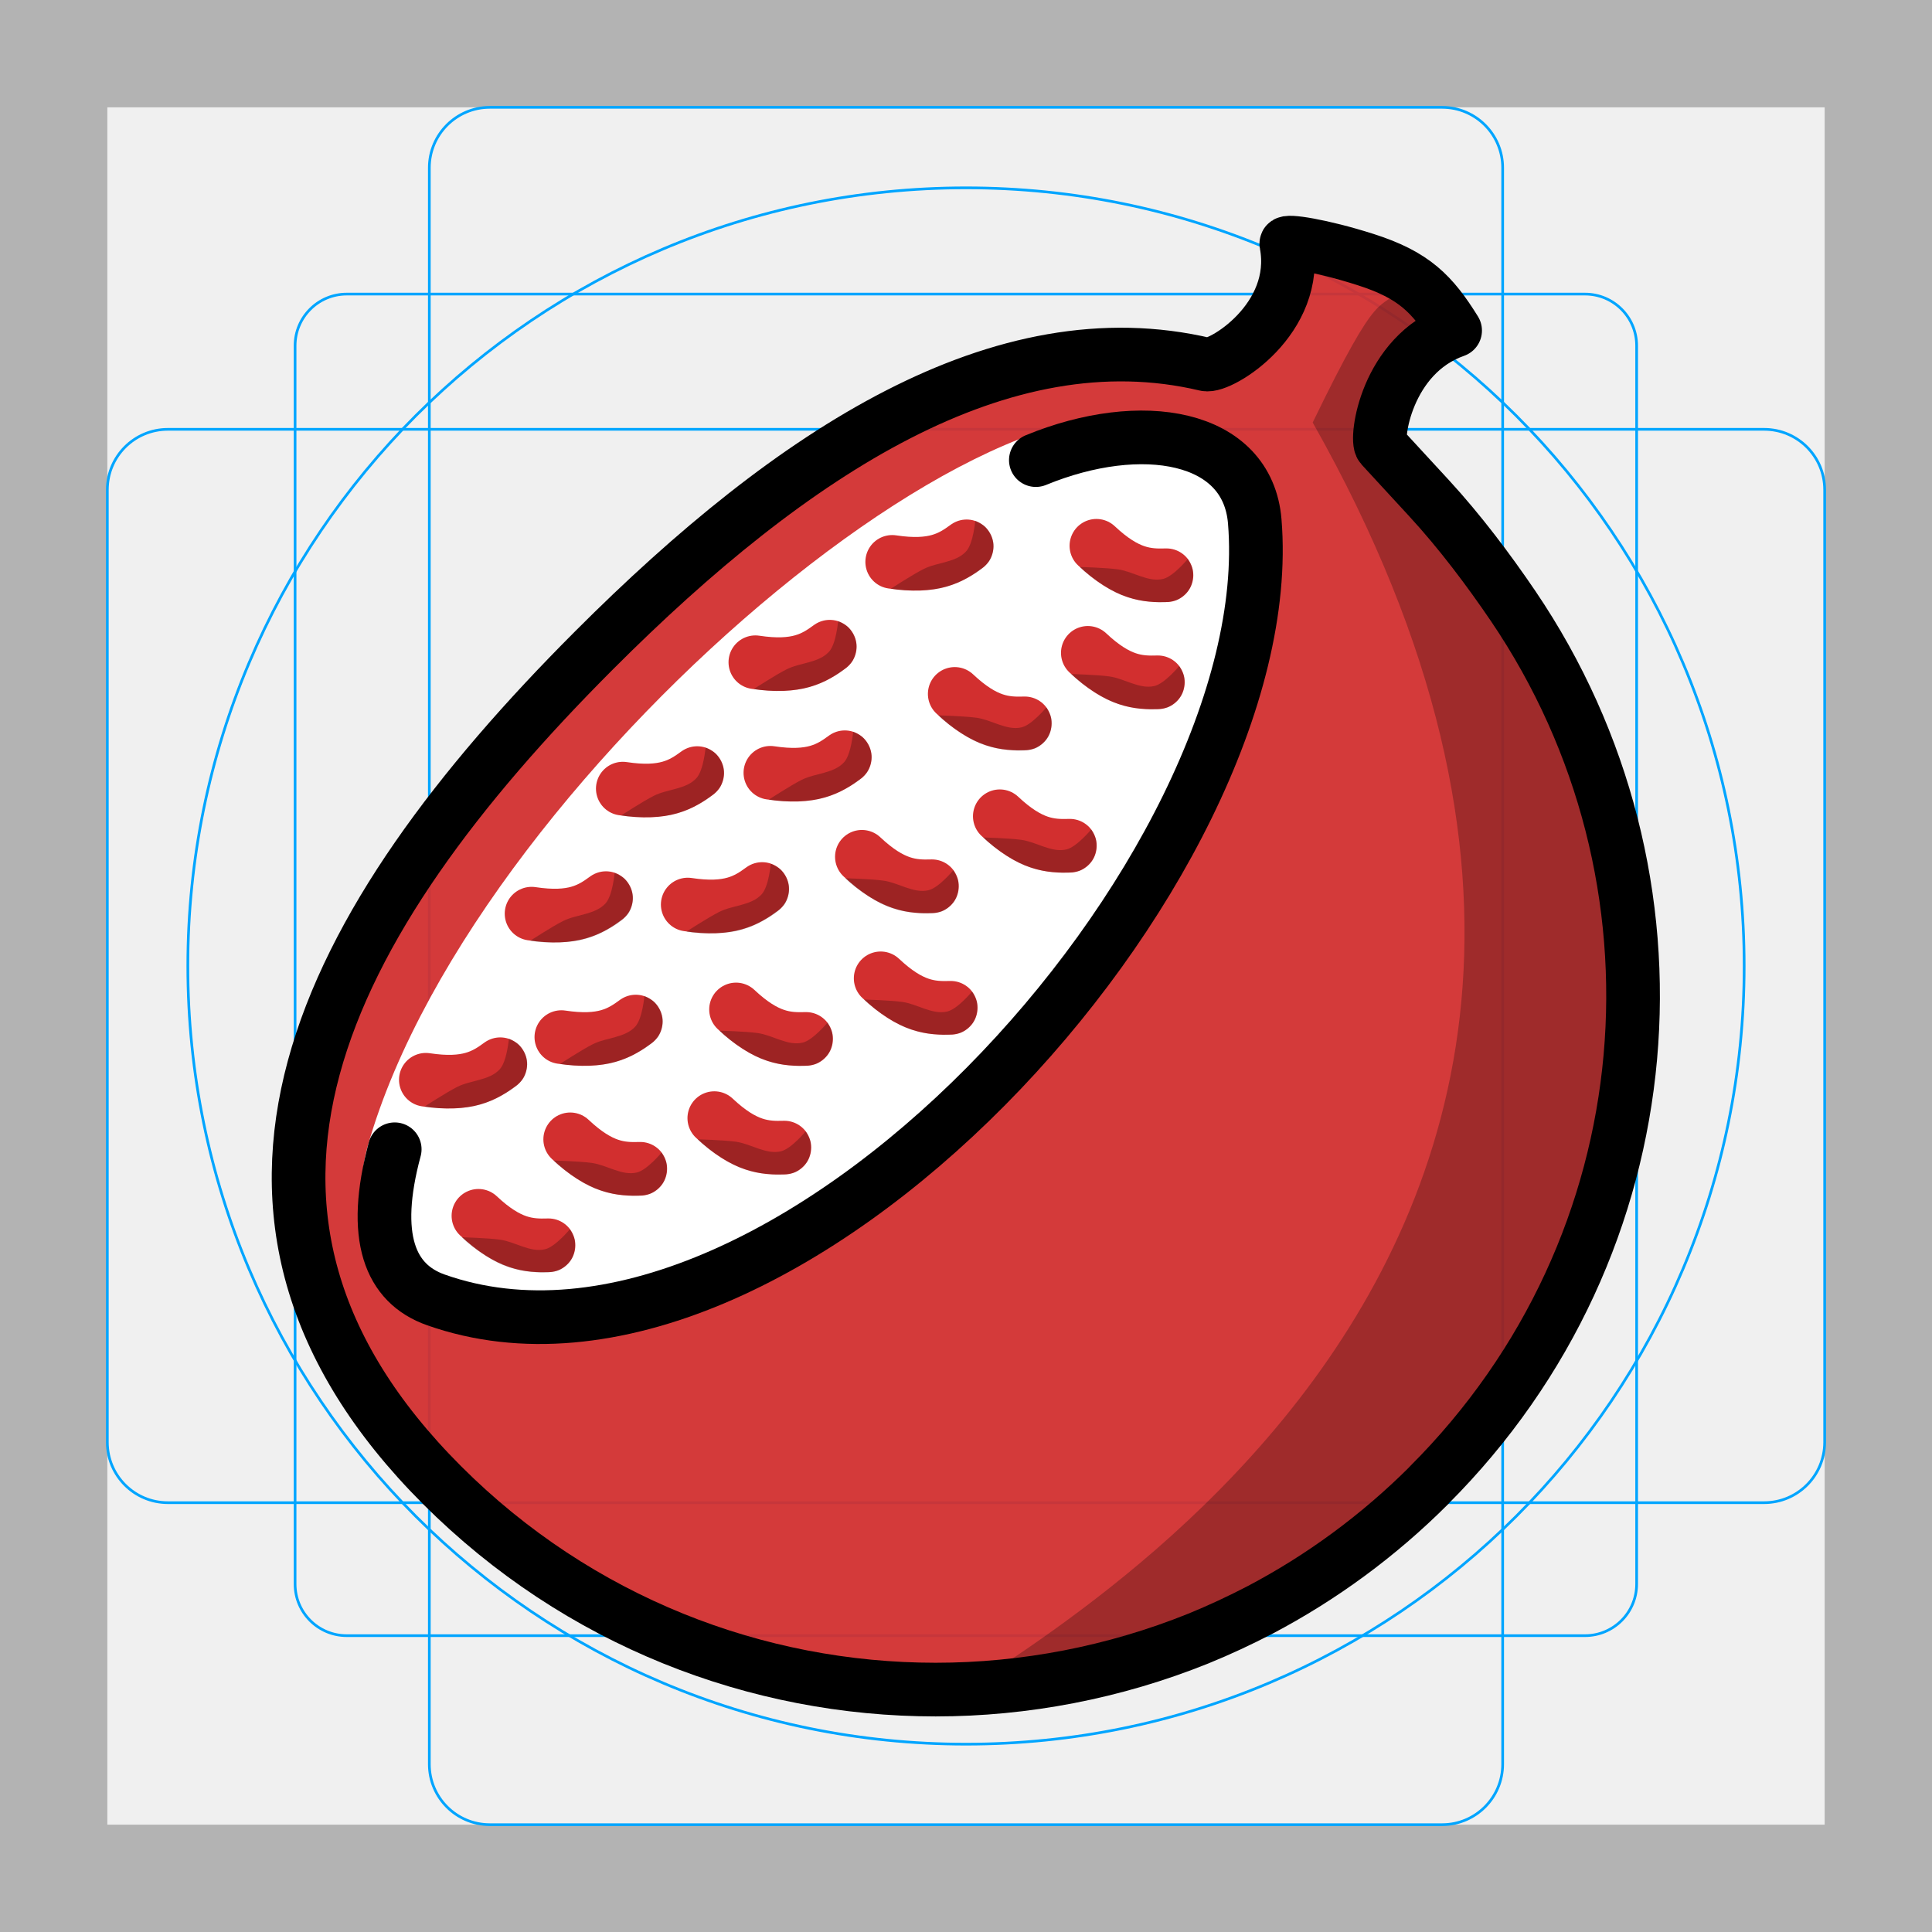
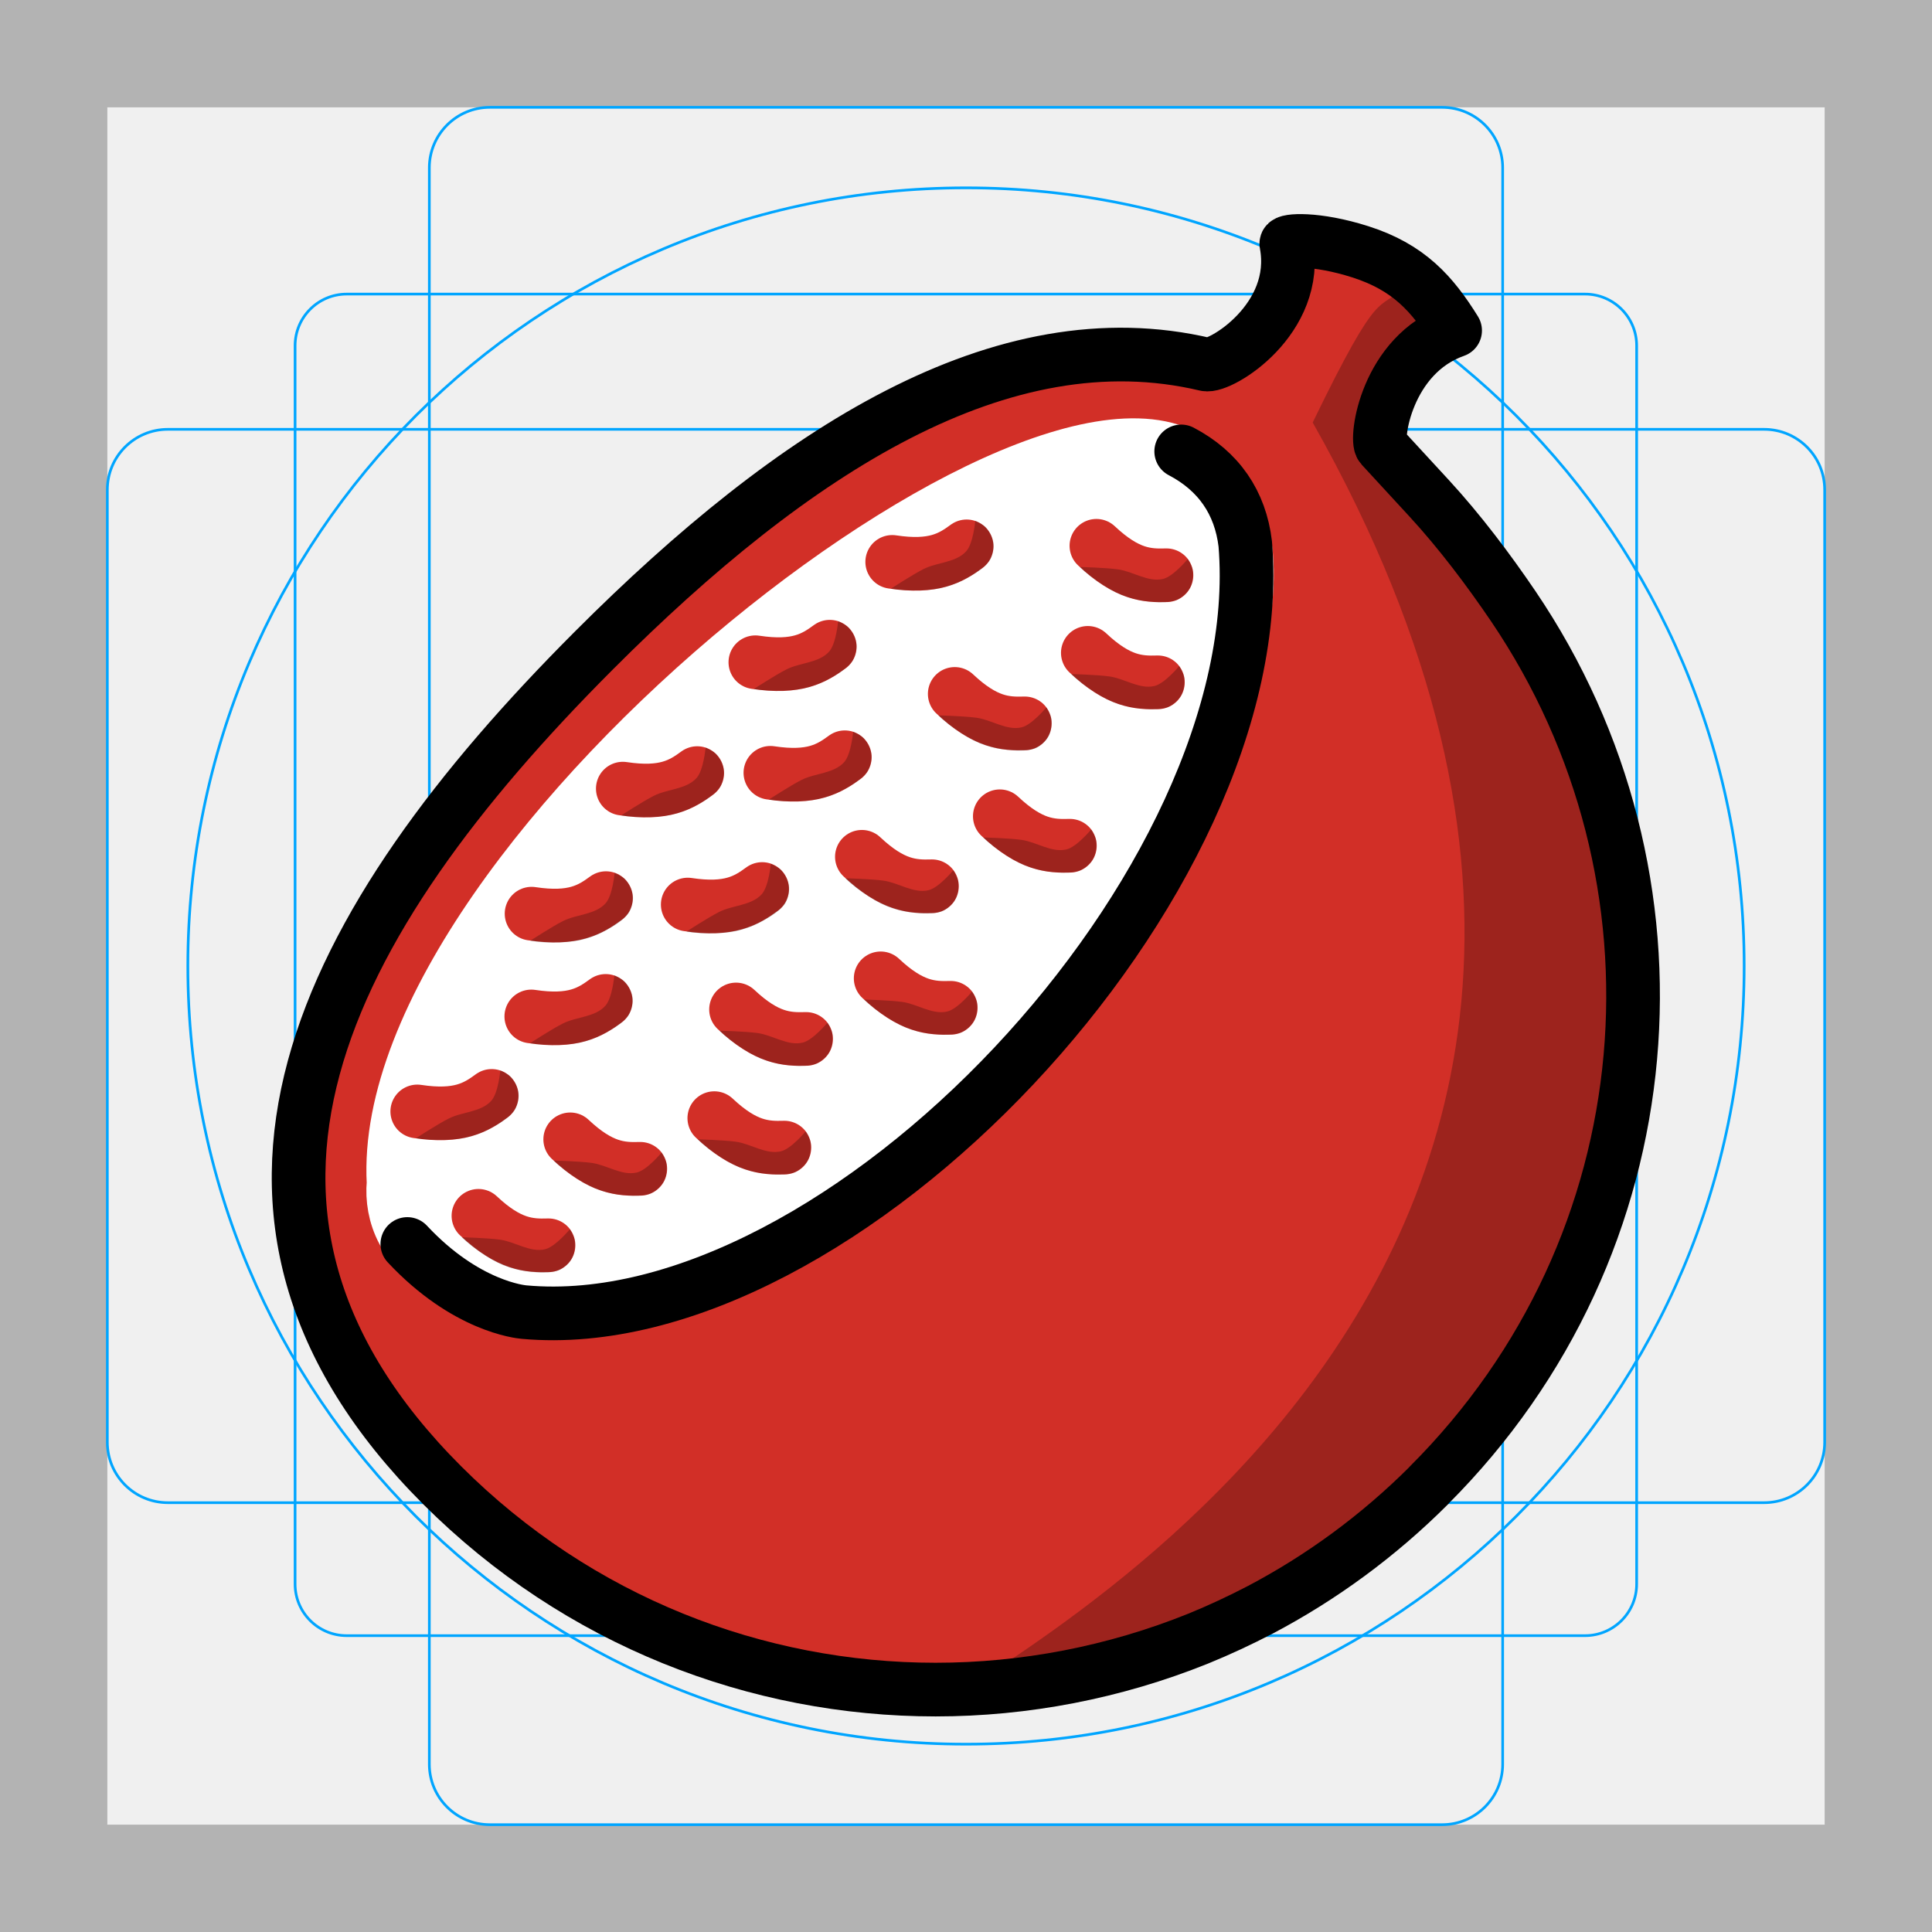
<svg xmlns="http://www.w3.org/2000/svg" id="emoji" viewBox="0 0 72 72" version="1.1">
  <g id="grid">
    <path fill="#b3b3b3" d="M68,4V68H4V4H68m4-4H0V72H72V0Z" />
    <path fill="none" stroke="#00a5ff" stroke-miterlimit="10" stroke-width="0.1" d="m12.92 10.96h46.15a1.923 1.923 0 0 1 1.923 1.923v46.15a1.923 1.923 0 0 1-1.923 1.923h-46.15a1.923 1.923 0 0 1-1.923-1.923v-46.15a1.923 1.923 0 0 1 1.923-1.923z" />
    <rect x="16" y="4" rx="2.254" width="40" height="64" fill="none" stroke="#00a5ff" stroke-miterlimit="10" stroke-width="0.1" />
    <rect x="16" y="4" rx="2.254" width="40" height="64" transform="translate(72) rotate(90)" fill="none" stroke="#00a5ff" stroke-miterlimit="10" stroke-width="0.1" />
    <circle cx="36" cy="36" r="29" fill="none" stroke="#00a5ff" stroke-miterlimit="10" stroke-width="0.1" />
  </g>
  <g id="color">
-     <path fill="#d22f2f" fill-opacity="0.941" stroke-miterlimit="10" d="m53.04 55.43c-1.899 1.899-4.025 3.447-6.296 4.644-0.753 0.392-1.527 0.753-2.312 1.073-3.127 1.259-6.461 1.899-9.784 1.899-6.657 0-13.31-2.539-18.39-7.616-10.16-10.16-4.489-20.96 5.666-31.12 5.843-5.849 15.28-12.16 22.65-10.69 2.565 0.511 1.553-5.314 6.422-3.788 4.996 1.566 0.148 4.589 0.79 6.896 0.336 1.206-0.01 0.756 1.255 1.913 1.373 1.256 2.25 2.477 3.168 3.829 6.853 10.11 5.8 24-3.168 32.95z" />
-     <path fill="#fff" stroke="#fff" stroke-linecap="round" stroke-linejoin="round" stroke-miterlimit="10" stroke-width="2" d="m36.29 38.31c-4.03 4.03-8.34 7.03-12.04 8.63-7.894 2.624-10.52-0.649-9.579-3.973 3.936-13.83 25.7-31.57 30.43-25.16 3.626 2.767-0.72 12.41-8.81 20.5z" />
+     <path fill="#d22f27" fill-opacity="1" stroke-miterlimit="10" d="m53.04 55.43c-1.899 1.899-4.025 3.447-6.296 4.644-0.753 0.392-1.527 0.753-2.312 1.073-3.127 1.259-6.461 1.899-9.784 1.899-6.657 0-13.31-2.539-18.39-7.616-10.16-10.16-4.489-20.96 5.666-31.12 5.843-5.849 15.28-12.16 22.65-10.69 2.565 0.511 1.553-5.314 6.422-3.788 4.996 1.566 0.148 4.589 0.79 6.896 0.336 1.206-0.01 0.756 1.255 1.913 1.373 1.256 2.25 2.477 3.168 3.829 6.853 10.11 5.8 24-3.168 32.95z" />
+     <path fill="#fff" stroke="#fff" stroke-linecap="round" stroke-linejoin="round" stroke-miterlimit="10" stroke-width="2" d="m24.63 46.88c-7.894 2.624-10.18-0.423-9.963-2.803-0.675-12.27 25.7-32.68 30.43-26.27 3.626 2.767-0.208 13.82-8.298 21.91-3.995 3.272-8.052 5.376-12.17 7.16z" />
    <path opacity="0.25" d="m54.03 55.89c-5.078 5.078-11.73 7.616-18.39 7.616-2.645-0.003 32.21-14.29 13.28-47.76 2.573-5.308 2.418-4.034 3.388-5.059 0.99-1.046 0.859 1.118 0.669 1.446-0.683 1.18-1.387 5.042-0.912 5.427 13.72 11.1 10.3 30 1.967 38.33z" />
    <path fill="none" stroke-width="0" d="m-3.442 26.9v1.087c0 0.03-0.021 0.069 0 0.091s0.064-0.013 0.091 0c0.038 0.019 0.052 0.071 0.091 0.091 0.027 0.013 0.06 0 0.091 0h0.091c0.03 0 0.069-0.021 0.091 0s-0.021 0.069 0 0.091 0.064-0.013 0.091 0c0.038 0.019 0.052 0.071 0.091 0.091 0.125 0.062 0.081-0.11 0.181 0.091 0.013 0.027-0.013 0.064 0 0.091 0.019 0.038 0.071 0.052 0.091 0.091 0.013 0.027-0.021 0.069 0 0.091s0.069-0.021 0.091 0c0.043 0.043-0.043 0.138 0 0.181 0.021 0.021 0.069-0.021 0.091 0 0.121 0.121-0.151 0.091 0.091 0.091" />
-     <path fill="none" stroke="#d22f2f" stroke-linecap="round" stroke-linejoin="round" stroke-width="2" d="m33.25 20.94c1.554 0.236 2.192-0.152 2.773-0.579" />
+     <path fill="none" stroke="#d22f27" stroke-linecap="round" stroke-linejoin="round" stroke-width="2" d="m33.25 20.94c1.554 0.236 2.192-0.152 2.773-0.579" />
    <path opacity="0.25" d="m33.2 21.94s0.796-0.52 1.219-0.734c0.512-0.259 1.206-0.235 1.59-0.663 0.264-0.294 0.336-1.135 0.336-1.135s0.294 0.131 0.396 0.248c0.153 0.175 0.27 0.404 0.287 0.636 0.017 0.221-0.085 0.523-0.178 0.64-0.216 0.27-0.52 0.449-0.818 0.615-0.279 0.156-0.583 0.276-0.893 0.351-0.327 0.08-0.668 0.102-1.005 0.106-0.304 0.004-0.601-0.011-0.934-0.065z" />
-     <path fill="none" stroke="#d22f2f" stroke-linecap="round" stroke-linejoin="round" stroke-width="2" d="m28.15 24.68c1.554 0.236 2.192-0.152 2.773-0.579" />
+     <path fill="none" stroke="#d22f27" stroke-linecap="round" stroke-linejoin="round" stroke-width="2" d="m28.15 24.68c1.554 0.236 2.192-0.152 2.773-0.579" />
    <path opacity="0.25" d="m28.09 25.68s0.796-0.52 1.219-0.734c0.512-0.259 1.206-0.235 1.59-0.663 0.264-0.294 0.336-1.135 0.336-1.135s0.294 0.131 0.396 0.248c0.153 0.175 0.27 0.404 0.287 0.636 0.017 0.221-0.085 0.523-0.178 0.64-0.216 0.27-0.52 0.449-0.818 0.615-0.279 0.156-0.583 0.276-0.893 0.351-0.327 0.08-0.668 0.102-1.005 0.106-0.304 0.004-0.601-0.011-0.934-0.065z" />
-     <path fill="none" stroke="#d22f2f" stroke-linecap="round" stroke-linejoin="round" stroke-width="2" d="m23.21 29.39c1.554 0.236 2.192-0.152 2.773-0.579" />
+     <path fill="none" stroke="#d22f27" stroke-linecap="round" stroke-linejoin="round" stroke-width="2" d="m23.21 29.39c1.554 0.236 2.192-0.152 2.773-0.579" />
    <path opacity="0.25" d="m23.15 30.39s0.796-0.52 1.219-0.734c0.512-0.259 1.206-0.235 1.59-0.663 0.264-0.294 0.336-1.135 0.336-1.135s0.294 0.131 0.396 0.248c0.153 0.175 0.27 0.404 0.287 0.636 0.017 0.221-0.085 0.523-0.178 0.64-0.216 0.27-0.52 0.449-0.818 0.615-0.279 0.156-0.583 0.276-0.893 0.351-0.327 0.08-0.668 0.102-1.005 0.106-0.304 0.004-0.601-0.011-0.934-0.065z" />
-     <path fill="none" stroke="#d22f2f" stroke-linecap="round" stroke-linejoin="round" stroke-width="2" d="m28.71 28.8c1.554 0.236 2.192-0.152 2.773-0.579" />
+     <path fill="none" stroke="#d22f27" stroke-linecap="round" stroke-linejoin="round" stroke-width="2" d="m28.71 28.8c1.554 0.236 2.192-0.152 2.773-0.579" />
    <path opacity="0.25" d="m28.65 29.8s0.796-0.52 1.219-0.734c0.512-0.259 1.206-0.235 1.59-0.663 0.264-0.294 0.336-1.135 0.336-1.135s0.294 0.131 0.396 0.248c0.153 0.175 0.27 0.404 0.287 0.636 0.017 0.221-0.085 0.523-0.178 0.64-0.216 0.27-0.52 0.449-0.818 0.615-0.279 0.156-0.583 0.276-0.893 0.351-0.327 0.08-0.668 0.102-1.005 0.106-0.304 0.004-0.601-0.011-0.934-0.065z" />
-     <path fill="none" stroke="#d22f2f" stroke-linecap="round" stroke-linejoin="round" stroke-width="2" d="m19.81 34.05c1.554 0.236 2.192-0.152 2.773-0.579" />
+     <path fill="none" stroke="#d22f27" stroke-linecap="round" stroke-linejoin="round" stroke-width="2" d="m19.81 34.05c1.554 0.236 2.192-0.152 2.773-0.579" />
    <path opacity="0.25" d="m19.76 35.06s0.796-0.52 1.219-0.734c0.512-0.259 1.206-0.235 1.59-0.663 0.264-0.294 0.336-1.135 0.336-1.135s0.294 0.131 0.396 0.248c0.153 0.175 0.27 0.404 0.287 0.636 0.017 0.221-0.085 0.523-0.178 0.64-0.216 0.27-0.52 0.449-0.818 0.615-0.279 0.156-0.583 0.276-0.893 0.351-0.327 0.08-0.668 0.102-1.005 0.106-0.304 0.004-0.601-0.011-0.934-0.065z" />
-     <path fill="none" stroke="#d22f2f" stroke-linecap="round" stroke-linejoin="round" stroke-width="2" d="m25.63 33.71c1.554 0.236 2.192-0.152 2.773-0.579" />
+     <path fill="none" stroke="#d22f27" stroke-linecap="round" stroke-linejoin="round" stroke-width="2" d="m25.63 33.71c1.554 0.236 2.192-0.152 2.773-0.579" />
    <path opacity="0.25" d="m25.58 34.72s0.796-0.52 1.219-0.734c0.512-0.259 1.206-0.235 1.59-0.663 0.264-0.294 0.336-1.135 0.336-1.135s0.294 0.131 0.396 0.248c0.153 0.175 0.27 0.404 0.287 0.636 0.017 0.221-0.085 0.523-0.178 0.64-0.216 0.27-0.52 0.449-0.818 0.615-0.279 0.156-0.583 0.276-0.893 0.351-0.327 0.08-0.668 0.102-1.005 0.106-0.304 0.004-0.601-0.011-0.934-0.065z" />
-     <path fill="none" stroke="#d22f2f" stroke-linecap="round" stroke-linejoin="round" stroke-width="2" d="m15.87 40.24c1.554 0.236 2.192-0.152 2.773-0.579" />
-     <path opacity="0.25" d="m15.82 41.24s0.796-0.52 1.219-0.734c0.512-0.259 1.206-0.235 1.59-0.663 0.264-0.294 0.336-1.135 0.336-1.135s0.294 0.131 0.396 0.248c0.153 0.175 0.27 0.404 0.287 0.636 0.017 0.221-0.085 0.523-0.178 0.64-0.216 0.27-0.52 0.449-0.818 0.615-0.279 0.156-0.583 0.276-0.893 0.351-0.327 0.08-0.668 0.102-1.005 0.106-0.304 0.004-0.601-0.011-0.934-0.065z" />
-     <path fill="none" stroke="#d22f2f" stroke-linecap="round" stroke-linejoin="round" stroke-width="2" d="m20.92 38.65c1.554 0.236 2.192-0.152 2.773-0.579" />
-     <path opacity="0.25" d="m20.87 39.65s0.796-0.52 1.219-0.734c0.512-0.259 1.206-0.235 1.59-0.663 0.264-0.294 0.336-1.135 0.336-1.135s0.294 0.131 0.396 0.248c0.153 0.175 0.27 0.404 0.287 0.636 0.017 0.221-0.085 0.523-0.178 0.64-0.216 0.27-0.52 0.449-0.818 0.615-0.279 0.156-0.583 0.276-0.893 0.351-0.327 0.08-0.668 0.102-1.005 0.106-0.304 0.004-0.601-0.011-0.934-0.065z" />
-     <path fill="none" stroke="#d22f2f" stroke-linecap="round" stroke-linejoin="round" stroke-width="2" d="m40.86 20.34c1.145 1.077 1.891 1.12 2.611 1.098" />
+     <path fill="none" stroke="#d22f27" stroke-linecap="round" stroke-linejoin="round" stroke-width="2" d="m15.55 41.42c1.554 0.236 2.192-0.152 2.773-0.579" />
+     <path opacity="0.25" d="m15.5 42.42s0.796-0.52 1.219-0.734c0.512-0.259 1.206-0.235 1.59-0.663 0.264-0.294 0.336-1.135 0.336-1.135s0.294 0.131 0.396 0.248c0.153 0.175 0.27 0.404 0.287 0.636 0.017 0.221-0.085 0.523-0.178 0.64-0.216 0.27-0.52 0.449-0.818 0.615-0.279 0.156-0.583 0.276-0.893 0.351-0.327 0.08-0.668 0.102-1.005 0.106-0.304 0.004-0.601-0.011-0.934-0.065z" />
+     <path fill="none" stroke="#d22f27" stroke-linecap="round" stroke-linejoin="round" stroke-width="2" d="m19.8 37.88c1.554 0.236 2.192-0.152 2.773-0.579" />
+     <path opacity="0.25" d="m19.75 38.88s0.796-0.52 1.219-0.734c0.512-0.259 1.206-0.235 1.59-0.663 0.264-0.294 0.336-1.135 0.336-1.135s0.294 0.131 0.396 0.248c0.153 0.175 0.27 0.404 0.287 0.636 0.017 0.221-0.085 0.523-0.178 0.64-0.216 0.27-0.52 0.449-0.818 0.615-0.279 0.156-0.583 0.276-0.893 0.351-0.327 0.08-0.668 0.102-1.005 0.106-0.304 0.004-0.601-0.011-0.934-0.065z" />
+     <path fill="none" stroke="#d22f27" stroke-linecap="round" stroke-linejoin="round" stroke-width="2" d="m40.86 20.34c1.145 1.077 1.891 1.12 2.611 1.098" />
    <path opacity="0.25" d="m40.24 21.13s0.95 0.024 1.42 0.088c0.569 0.077 1.127 0.491 1.685 0.357 0.384-0.092 0.921-0.744 0.921-0.744s0.168 0.275 0.185 0.429c0.026 0.231-0.008 0.486-0.125 0.687-0.112 0.191-0.367 0.383-0.51 0.426-0.331 0.099-0.683 0.074-1.022 0.042-0.319-0.03-0.636-0.104-0.935-0.218-0.315-0.12-0.608-0.295-0.887-0.483-0.253-0.169-0.488-0.35-0.732-0.584z" />
-     <path fill="none" stroke="#d22f2f" stroke-linecap="round" stroke-linejoin="round" stroke-width="2" d="m40.54 24.33c1.145 1.077 1.891 1.12 2.611 1.098" />
+     <path fill="none" stroke="#d22f27" stroke-linecap="round" stroke-linejoin="round" stroke-width="2" d="m40.54 24.33c1.145 1.077 1.891 1.12 2.611 1.098" />
    <path opacity="0.25" d="m39.92 25.12s0.95 0.024 1.42 0.088c0.569 0.077 1.127 0.491 1.685 0.357 0.384-0.092 0.921-0.744 0.921-0.744s0.168 0.275 0.185 0.429c0.026 0.231-0.008 0.486-0.125 0.687-0.112 0.191-0.367 0.383-0.51 0.426-0.331 0.099-0.683 0.074-1.022 0.042-0.319-0.03-0.636-0.104-0.935-0.218-0.315-0.12-0.608-0.295-0.887-0.483-0.253-0.169-0.488-0.35-0.732-0.584z" />
-     <path fill="none" stroke="#d22f2f" stroke-linecap="round" stroke-linejoin="round" stroke-width="2" d="m35.58 25.86c1.145 1.077 1.891 1.12 2.611 1.098" />
+     <path fill="none" stroke="#d22f27" stroke-linecap="round" stroke-linejoin="round" stroke-width="2" d="m35.58 25.86c1.145 1.077 1.891 1.12 2.611 1.098" />
    <path opacity="0.25" d="m34.97 26.66s0.95 0.024 1.42 0.088c0.569 0.077 1.127 0.491 1.685 0.357 0.384-0.092 0.921-0.744 0.921-0.744s0.168 0.275 0.185 0.429c0.026 0.231-0.008 0.486-0.125 0.687-0.112 0.191-0.367 0.383-0.51 0.426-0.331 0.099-0.683 0.074-1.022 0.042-0.319-0.03-0.636-0.104-0.935-0.218-0.315-0.12-0.608-0.295-0.887-0.483-0.253-0.169-0.488-0.35-0.732-0.584z" />
-     <path fill="none" stroke="#d22f2f" stroke-linecap="round" stroke-linejoin="round" stroke-width="2" d="m37.26 30.42c1.145 1.077 1.891 1.12 2.611 1.098" />
+     <path fill="none" stroke="#d22f27" stroke-linecap="round" stroke-linejoin="round" stroke-width="2" d="m37.26 30.42c1.145 1.077 1.891 1.12 2.611 1.098" />
    <path opacity="0.25" d="m36.64 31.21s0.95 0.024 1.42 0.088c0.569 0.077 1.127 0.491 1.685 0.357 0.384-0.092 0.921-0.744 0.921-0.744s0.168 0.275 0.185 0.429c0.026 0.231-0.008 0.486-0.125 0.687-0.112 0.191-0.367 0.383-0.51 0.426-0.331 0.099-0.683 0.074-1.022 0.042-0.319-0.03-0.636-0.104-0.935-0.218-0.315-0.12-0.608-0.295-0.887-0.483-0.253-0.169-0.488-0.35-0.732-0.584z" />
-     <path fill="none" stroke="#d22f2f" stroke-linecap="round" stroke-linejoin="round" stroke-width="2" d="m32.12 31.93c1.145 1.077 1.891 1.12 2.611 1.098" />
+     <path fill="none" stroke="#d22f27" stroke-linecap="round" stroke-linejoin="round" stroke-width="2" d="m32.12 31.93c1.145 1.077 1.891 1.12 2.611 1.098" />
    <path opacity="0.25" d="m31.5 32.73s0.95 0.024 1.42 0.088c0.569 0.077 1.127 0.491 1.685 0.357 0.384-0.092 0.921-0.744 0.921-0.744s0.168 0.275 0.185 0.429c0.026 0.231-0.008 0.486-0.125 0.687-0.112 0.191-0.367 0.383-0.51 0.426-0.331 0.099-0.683 0.074-1.022 0.042-0.319-0.03-0.636-0.104-0.935-0.218-0.315-0.12-0.608-0.295-0.887-0.483-0.253-0.169-0.488-0.35-0.732-0.584z" />
-     <path fill="none" stroke="#d22f2f" stroke-linecap="round" stroke-linejoin="round" stroke-width="2" d="m32.82 36.46c1.145 1.077 1.891 1.12 2.611 1.098" />
+     <path fill="none" stroke="#d22f27" stroke-linecap="round" stroke-linejoin="round" stroke-width="2" d="m32.82 36.46c1.145 1.077 1.891 1.12 2.611 1.098" />
    <path opacity="0.25" d="m32.2 37.25s0.95 0.024 1.42 0.088c0.569 0.077 1.127 0.491 1.685 0.357 0.384-0.092 0.921-0.744 0.921-0.744s0.168 0.275 0.185 0.429c0.026 0.231-0.008 0.486-0.125 0.687-0.112 0.191-0.367 0.383-0.51 0.426-0.331 0.099-0.683 0.074-1.022 0.042-0.319-0.03-0.636-0.104-0.935-0.218-0.315-0.12-0.608-0.295-0.887-0.483-0.253-0.169-0.488-0.35-0.732-0.584z" />
-     <path fill="none" stroke="#d22f2f" stroke-linecap="round" stroke-linejoin="round" stroke-width="2" d="m27.43 37.62c1.145 1.077 1.891 1.12 2.611 1.098" />
+     <path fill="none" stroke="#d22f27" stroke-linecap="round" stroke-linejoin="round" stroke-width="2" d="m27.43 37.62c1.145 1.077 1.891 1.12 2.611 1.098" />
    <path opacity="0.25" d="m26.81 38.41s0.95 0.024 1.42 0.088c0.569 0.077 1.127 0.491 1.685 0.357 0.384-0.092 0.921-0.744 0.921-0.744s0.168 0.275 0.185 0.429c0.026 0.231-0.008 0.486-0.125 0.687-0.112 0.191-0.367 0.383-0.51 0.426-0.331 0.099-0.683 0.074-1.022 0.042-0.319-0.03-0.636-0.104-0.935-0.218-0.315-0.12-0.608-0.295-0.887-0.483-0.253-0.169-0.488-0.35-0.732-0.584z" />
-     <path fill="none" stroke="#d22f2f" stroke-linecap="round" stroke-linejoin="round" stroke-width="2" d="m26.62 41.67c1.145 1.077 1.891 1.12 2.611 1.098" />
+     <path fill="none" stroke="#d22f27" stroke-linecap="round" stroke-linejoin="round" stroke-width="2" d="m26.62 41.67c1.145 1.077 1.891 1.12 2.611 1.098" />
    <path opacity="0.25" d="m26 42.46s0.95 0.024 1.42 0.088c0.569 0.077 1.127 0.491 1.685 0.357 0.384-0.092 0.921-0.744 0.921-0.744s0.168 0.275 0.185 0.429c0.026 0.231-0.008 0.486-0.125 0.687-0.112 0.191-0.367 0.383-0.51 0.426-0.331 0.099-0.683 0.074-1.022 0.042-0.319-0.03-0.636-0.104-0.935-0.218-0.315-0.12-0.608-0.295-0.887-0.483-0.253-0.169-0.488-0.35-0.732-0.584z" />
-     <path fill="none" stroke="#d22f2f" stroke-linecap="round" stroke-linejoin="round" stroke-width="2" d="m21.25 42.46c1.145 1.077 1.891 1.12 2.611 1.098" />
+     <path fill="none" stroke="#d22f27" stroke-linecap="round" stroke-linejoin="round" stroke-width="2" d="m21.25 42.46c1.145 1.077 1.891 1.12 2.611 1.098" />
    <path opacity="0.25" d="m20.63 43.25s0.95 0.024 1.42 0.088c0.569 0.077 1.127 0.491 1.685 0.357 0.384-0.092 0.921-0.744 0.921-0.744s0.168 0.275 0.185 0.429c0.026 0.231-0.008 0.486-0.125 0.687-0.112 0.191-0.367 0.383-0.51 0.426-0.331 0.099-0.683 0.074-1.022 0.042-0.319-0.03-0.636-0.104-0.935-0.218-0.315-0.12-0.608-0.295-0.887-0.483-0.253-0.169-0.488-0.35-0.732-0.584z" />
-     <path fill="none" stroke="#d22f2f" stroke-linecap="round" stroke-linejoin="round" stroke-width="2" d="m17.83 45.31c1.145 1.077 1.891 1.12 2.611 1.098" />
+     <path fill="none" stroke="#d22f27" stroke-linecap="round" stroke-linejoin="round" stroke-width="2" d="m17.83 45.31c1.145 1.077 1.891 1.12 2.611 1.098" />
    <path opacity="0.25" d="m17.21 46.11s0.95 0.024 1.42 0.088c0.569 0.077 1.127 0.491 1.685 0.357 0.384-0.092 0.921-0.744 0.921-0.744s0.168 0.275 0.185 0.429c0.026 0.231-0.008 0.486-0.125 0.687-0.112 0.191-0.367 0.383-0.51 0.426-0.331 0.099-0.683 0.074-1.022 0.042-0.319-0.03-0.636-0.104-0.935-0.218-0.315-0.12-0.608-0.295-0.887-0.483-0.253-0.169-0.488-0.35-0.732-0.584z" />
  </g>
  <g id="line">
-     <path fill="none" stroke="#000" stroke-linecap="round" stroke-width="2" d="m14.71 42.83c-0.884 3.279-0.177 5.008 1.531 5.612 12.9 4.559 31.58-16.09 30.52-29.01-0.265-3.237-4.226-3.901-8.158-2.285" />
-     <path fill="none" stroke="#000" stroke-linecap="round" stroke-linejoin="round" stroke-miterlimit="10" stroke-width="2" d="m53.26 55.35c-1.899 1.899-4.025 3.447-6.296 4.644-0.753 0.392-1.527 0.753-2.312 1.073-3.127 1.259-6.461 1.899-9.784 1.899-6.657 0-13.31-2.539-18.39-7.616-10.16-10.16-4.489-20.96 5.666-31.12 7.42-7.428 15.19-12.45 22.79-10.65 0.538 0.127 3.531-1.687 3.003-4.498-0.025-0.131 1.29 0.06 2.953 0.591 1.805 0.576 2.49 1.281 3.338 2.645-2.569 0.902-2.981 4.066-2.748 4.319l1.776 1.928c1.147 1.245 2.219 2.672 3.137 4.024 6.853 10.11 5.831 23.8-3.137 32.76z" />
+     <path fill="none" stroke="#000" stroke-linecap="round" stroke-width="2" d="m15.18 46.36c2.177 2.331 4.22 2.526 4.347 2.538 11.82 1.074 27.92-16.01 26.88-28.63-0.184-1.538-0.99-2.714-2.387-3.445" />
+     <path fill="none" stroke="#000" stroke-linecap="round" stroke-linejoin="round" stroke-miterlimit="10" stroke-width="2" d="m53.26 55.35c-1.899 1.899-4.025 3.447-6.296 4.644-0.753 0.392-1.527 0.753-2.312 1.073-3.127 1.259-6.461 1.899-9.784 1.899-6.657 0-13.31-2.539-18.39-7.616-10.16-10.16-4.489-20.96 5.666-31.12 7.42-7.428 15.19-12.45 22.79-10.65 0.538 0.127 3.531-1.687 3.003-4.498-0.025-0.131 1.098-0.228 2.761 0.303 1.805 0.576 2.682 1.569 3.53 2.933-2.569 0.902-2.981 4.066-2.748 4.319l1.776 1.928c1.147 1.245 2.219 2.672 3.137 4.024 6.853 10.11 5.831 23.8-3.137 32.76z" />
  </g>
</svg>
